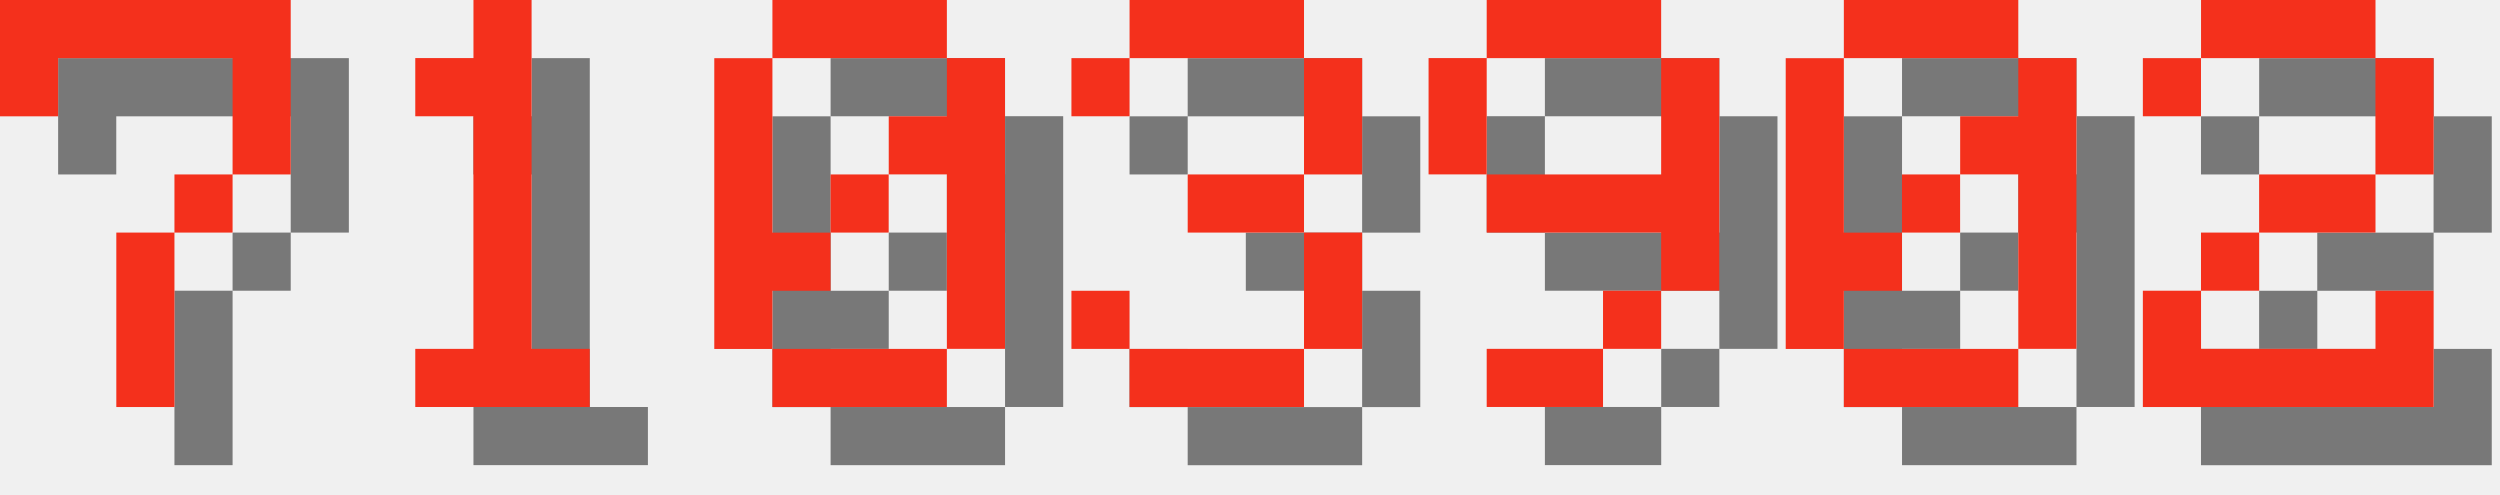
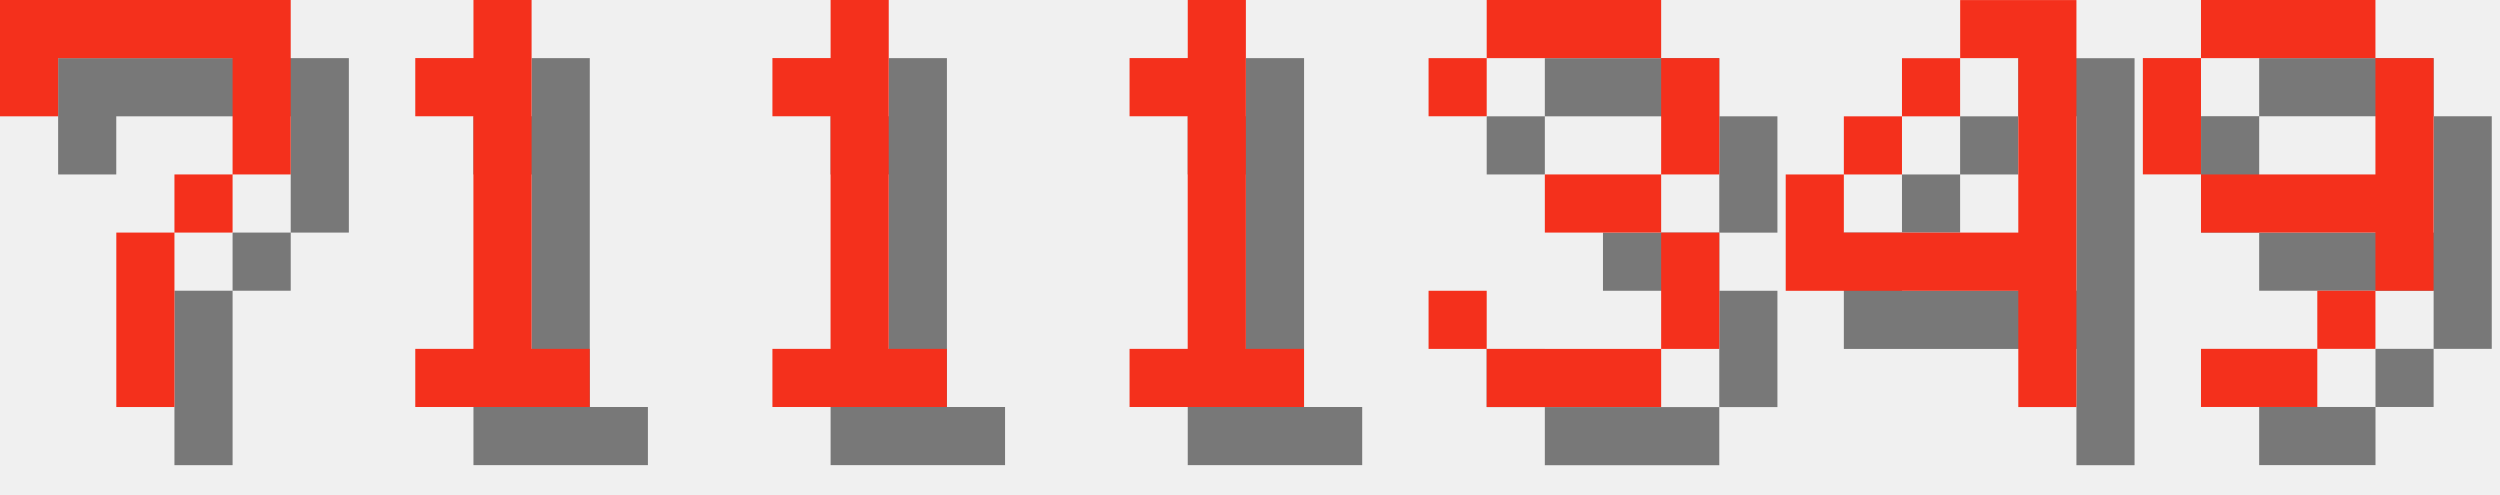
<svg xmlns="http://www.w3.org/2000/svg" version="1.1" width="182.0" height="36">
  <style>
        .text-foreground {
            fill: #F4301C;
        }
        .text-shadow {
            fill: #000000;
            fill-opacity: 0.5;
        }
    </style>
  <g class="digit" id="digit_7" transform="translate(0.0, 0), scale(4)">
    <path id="digit_7_shadow" class="text-shadow" d="m1.058 1.058 2e-6 2.117h1.058v-1.058h3.175v1.058l2e-7 1.058h-1.058v1.058h-1.058l4e-7 3.175 1.058 1e-7v-3.175h1.058v-1.058h1.058l5e-7 -1.058v-2.117z" fill-opacity=".5" style="paint-order:stroke fill markers" />
    <path id="digit_7_fg" class="text-foreground" d="m0 0 2e-6 2.117h1.058v-1.058h3.175v1.058l2e-7 1.058h-1.058v1.058h-1.058l4e-7 3.175 1.058 1e-7v-3.175h1.058v-1.058h1.058l5e-7 -1.058v-2.117z" fill="#fff" style="paint-order:stroke fill markers" />
  </g>
  <g class="digit" id="digit_1" transform="translate(26.0, 0), scale(4)">
    <path id="digit_1_shadow" class="text-shadow" d="m2.117 2.117v1.058h1.058v4.233h-1.058v1.058h3.175v-1.058h-1.058v-6.35h-1.058v1.058h-1.058z" fill-opacity=".5" style="paint-order:stroke fill markers" />
    <path id="digit_1_fg" class="text-foreground" d="m1.058 1.058v1.058h1.058v4.233h-1.058v1.058h3.175v-1.058h-1.058v-6.35h-1.058v1.058h-1.058z" fill="#fff" style="paint-order:stroke fill markers" />
  </g>
-   <g class="digit" id="digit_0" transform="translate(52.0, 0), scale(4)">
-     <path id="digit_0_shadow" class="text-shadow" d="m2.117 1.058v1.058h3.175v-1.058h-3.175zm3.175 1.058v1.058h-1.058v1.058h1.058v3.175h1.058v-5.292h-1.058zm0 5.292h-3.175v1.058h3.175v-1.058zm-3.175 0v-1.058h1.058v-1.058h-1.058v-3.175h-1.058v5.292h1.058zm1.058-2.117h1.058v-1.058h-1.058v1.058z" fill-opacity=".5" style="paint-order:stroke fill markers" />
-     <path id="digit_0_fg" class="text-foreground" d="m1.058 0v1.058h3.175v-1.058h-3.175zm3.175 1.058v1.058h-1.058v1.058h1.058v3.175h1.058v-5.292h-1.058zm0 5.292h-3.175v1.058h3.175v-1.058zm-3.175 0v-1.058h1.058v-1.058h-1.058v-3.175h-1.058v5.292h1.058zm1.058-2.117h1.058v-1.058h-1.058v1.058z" fill="#fff" style="paint-order:stroke fill markers" />
+   <g class="digit" id="digit_1" transform="translate(52.0, 0), scale(4)">
+     <path id="digit_1_shadow" class="text-shadow" d="m2.117 2.117v1.058h1.058v4.233h-1.058v1.058h3.175v-1.058h-1.058v-6.35h-1.058v1.058h-1.058z" fill-opacity=".5" style="paint-order:stroke fill markers" />
+     <path id="digit_1_fg" class="text-foreground" d="m1.058 1.058v1.058h1.058v4.233h-1.058v1.058h3.175v-1.058h-1.058v-6.35h-1.058v1.058h-1.058z" fill="#fff" style="paint-order:stroke fill markers" />
  </g>
-   <g class="digit" id="digit_3" transform="translate(78.0, 0), scale(4)">
+   <g class="digit" id="digit_1" transform="translate(78.0, 0), scale(4)">
+     <path id="digit_1_shadow" class="text-shadow" d="m2.117 2.117v1.058h1.058v4.233h-1.058v1.058h3.175v-1.058h-1.058v-6.35h-1.058v1.058h-1.058z" fill-opacity=".5" style="paint-order:stroke fill markers" />
+     <path id="digit_1_fg" class="text-foreground" d="m1.058 1.058v1.058h1.058v4.233h-1.058v1.058h3.175v-1.058h-1.058v-6.35h-1.058v1.058h-1.058z" fill="#fff" style="paint-order:stroke fill markers" />
+   </g>
+   <g class="digit" id="digit_3" transform="translate(104.0, 0), scale(4)">
    <path id="digit_3_shadow" class="text-shadow" d="m1.058 2.117v1.058h1.058v-1.058h3.175v2.117h-2.117v1.058h2.117v2.117h-3.175v-1.058h-1.058v1.058h1.058v1.058h3.175v-1.058h1.058v-2.117h-1.058v-1.058h1.058v-2.117h-1.058v-1.058h-3.175v1.058h-1.058z" fill-opacity=".5" style="paint-order:stroke fill markers" />
    <path id="digit_3_fg" class="text-foreground" d="m0 1.058v1.058h1.058v-1.058h3.175v2.117h-2.117v1.058h2.117v2.117h-3.175v-1.058h-1.058v1.058h1.058v1.058h3.175v-1.058h1.058v-2.117h-1.058v-1.058h1.058v-2.117h-1.058v-1.058h-3.175v1.058h-1.058z" fill="#fff" style="paint-order:stroke fill markers" />
  </g>
-   <g class="digit" id="digit_9" transform="translate(104.0, 0), scale(4)">
+   <g class="digit" id="digit_4" transform="translate(130.0, 0), scale(4)">
+     <path id="digit_4_shadow" class="text-shadow" d="m4.233 1.058v1.058h1.058v3.175h-3.175v-1.058h-1.058v2.117h4.233v2.117h1.058v-7.408h-2.117zm-2.117 3.175h1.058v-1.058h-1.058v1.058zm1.058-1.058h1.058v-1.058h-1.058v1.058z" fill-opacity=".5" style="paint-order:stroke fill markers" />
+     <path id="digit_4_fg" class="text-foreground" d="m3.175 0v1.058h1.058v3.175h-3.175v-1.058h-1.058v2.117h4.233v2.117h1.058v-7.408h-2.117zm-2.117 3.175h1.058v-1.058h-1.058v1.058zm1.058-1.058h1.058v-1.058h-1.058v1.058z" fill="#fff" style="paint-order:stroke fill markers" />
+   </g>
+   <g class="digit" id="digit_9" transform="translate(156.0, 0), scale(4)">
    <path id="digit_9_shadow" class="text-shadow" d="m2.117 1.058v1.058h3.175v-1.058h-3.175zm3.175 1.058v2.117h-3.175v1.058h3.175v1.058h1.058v-4.233h-1.058zm0 4.233h-1.058v1.058h1.058v-1.058zm-1.058 1.058h-2.117v1.058h2.117v-1.058zm-2.117-3.175v-2.117h-1.058v2.117h1.058z" fill-opacity=".5" style="paint-order:stroke fill markers" />
    <path id="digit_9_fg" class="text-foreground" d="m1.058 0v1.058h3.175v-1.058h-3.175zm3.175 1.058v2.117h-3.175v1.058h3.175v1.058h1.058v-4.233h-1.058zm0 4.233h-1.058v1.058h1.058v-1.058zm-1.058 1.058h-2.117v1.058h2.117v-1.058zm-2.117-3.175v-2.117h-1.058v2.117h1.058z" fill="#fff" style="paint-order:stroke fill markers" />
  </g>
-   <g class="digit" id="digit_0" transform="translate(130.0, 0), scale(4)">
-     <path id="digit_0_shadow" class="text-shadow" d="m2.117 1.058v1.058h3.175v-1.058h-3.175zm3.175 1.058v1.058h-1.058v1.058h1.058v3.175h1.058v-5.292h-1.058zm0 5.292h-3.175v1.058h3.175v-1.058zm-3.175 0v-1.058h1.058v-1.058h-1.058v-3.175h-1.058v5.292h1.058zm1.058-2.117h1.058v-1.058h-1.058v1.058z" fill-opacity=".5" style="paint-order:stroke fill markers" />
-     <path id="digit_0_fg" class="text-foreground" d="m1.058 0v1.058h3.175v-1.058h-3.175zm3.175 1.058v1.058h-1.058v1.058h1.058v3.175h1.058v-5.292h-1.058zm0 5.292h-3.175v1.058h3.175v-1.058zm-3.175 0v-1.058h1.058v-1.058h-1.058v-3.175h-1.058v5.292h1.058zm1.058-2.117h1.058v-1.058h-1.058v1.058z" fill="#fff" style="paint-order:stroke fill markers" />
-   </g>
-   <g class="digit" id="digit_2" transform="translate(156.0, 0), scale(4)">
-     <path id="digit_2_shadow" class="text-shadow" d="m1.058 2.117v1.058h1.058v-1.058h3.175v2.117h-2.117v1.058h-1.058v1.058h-1.058v2.117h5.292v-2.117h-1.058v1.058h-3.175v-1.058h1.058v-1.058h2.117v-1.058h1.058v-2.117h-1.058v-1.058h-3.175v1.058h-1.058z" fill-opacity=".5" style="paint-order:stroke fill markers" />
-     <path id="digit_2_fg" class="text-foreground" d="m0 1.058v1.058h1.058v-1.058h3.175v2.117h-2.117v1.058h-1.058v1.058h-1.058v2.117h5.292v-2.117h-1.058v1.058h-3.175v-1.058h1.058v-1.058h2.117v-1.058h1.058v-2.117h-1.058v-1.058h-3.175v1.058h-1.058z" fill="#fff" style="paint-order:stroke fill markers" />
-   </g>
</svg>
